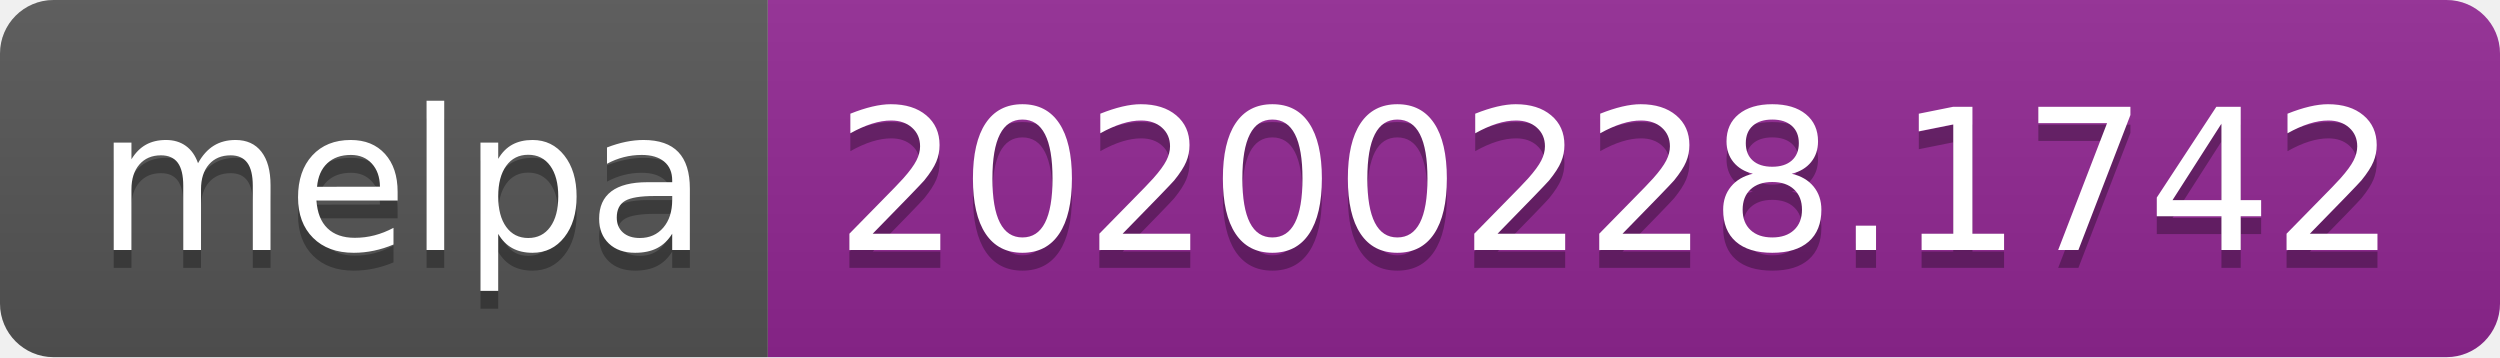
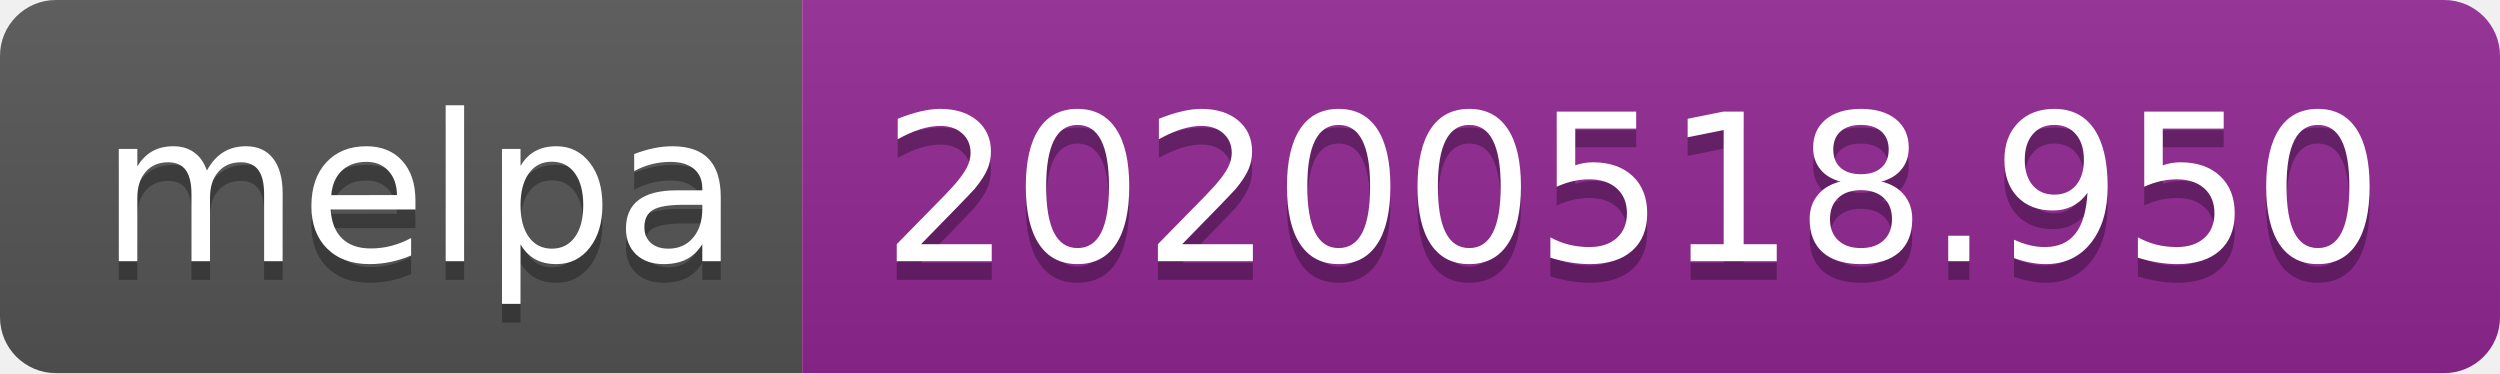
- <svg xmlns="http://www.w3.org/2000/svg" width="140" height="20">
-   <linearGradient id="b" x2="0" y2="100%">
+ <svg xmlns="http://www.w3.org/2000/svg" width="134" height="20">
+   <linearGradient id="s" x2="0" y2="100%">
    <stop offset="0" stop-color="#bbb" stop-opacity=".1" />
    <stop offset="1" stop-opacity=".1" />
  </linearGradient>
-   <clipPath id="a">
-     <rect width="140" height="20" rx="3" fill="#fff" />
+   <clipPath id="r">
+     <rect width="134" height="20" rx="3" fill="#fff" />
  </clipPath>
-   <g clip-path="url(#a)">
-     <path fill="#555" d="M0 0h43v20H0z" />
-     <path fill="#922793" d="M43 0h97v20H43z" />
-     <path fill="url(#b)" d="M0 0h140v20H0z" />
+   <g clip-path="url(#r)">
+     <rect width="43" height="20" fill="#555" />
+     <rect x="43" width="91" height="20" fill="#922793" />
+     <rect width="134" height="20" fill="url(#s)" />
  </g>
-   <g fill="#fff" text-anchor="middle" font-family="DejaVu Sans,Verdana,Geneva,sans-serif" font-size="110">
+   <g fill="#fff" text-anchor="middle" font-family="Verdana,Geneva,DejaVu Sans,sans-serif" text-rendering="geometricPrecision" font-size="110">
    <text x="225" y="150" fill="#010101" fill-opacity=".3" transform="scale(.1)" textLength="330">melpa</text>
    <text x="225" y="140" transform="scale(.1)" textLength="330">melpa</text>
-     <text x="905" y="150" fill="#010101" fill-opacity=".3" transform="scale(.1)" textLength="870">20200228.1742</text>
-     <text x="905" y="140" transform="scale(.1)" textLength="870">20200228.1742</text>
+     <text x="875" y="150" fill="#010101" fill-opacity=".3" transform="scale(.1)" textLength="810">20200518.950</text>
+     <text x="875" y="140" transform="scale(.1)" textLength="810">20200518.950</text>
  </g>
</svg>
